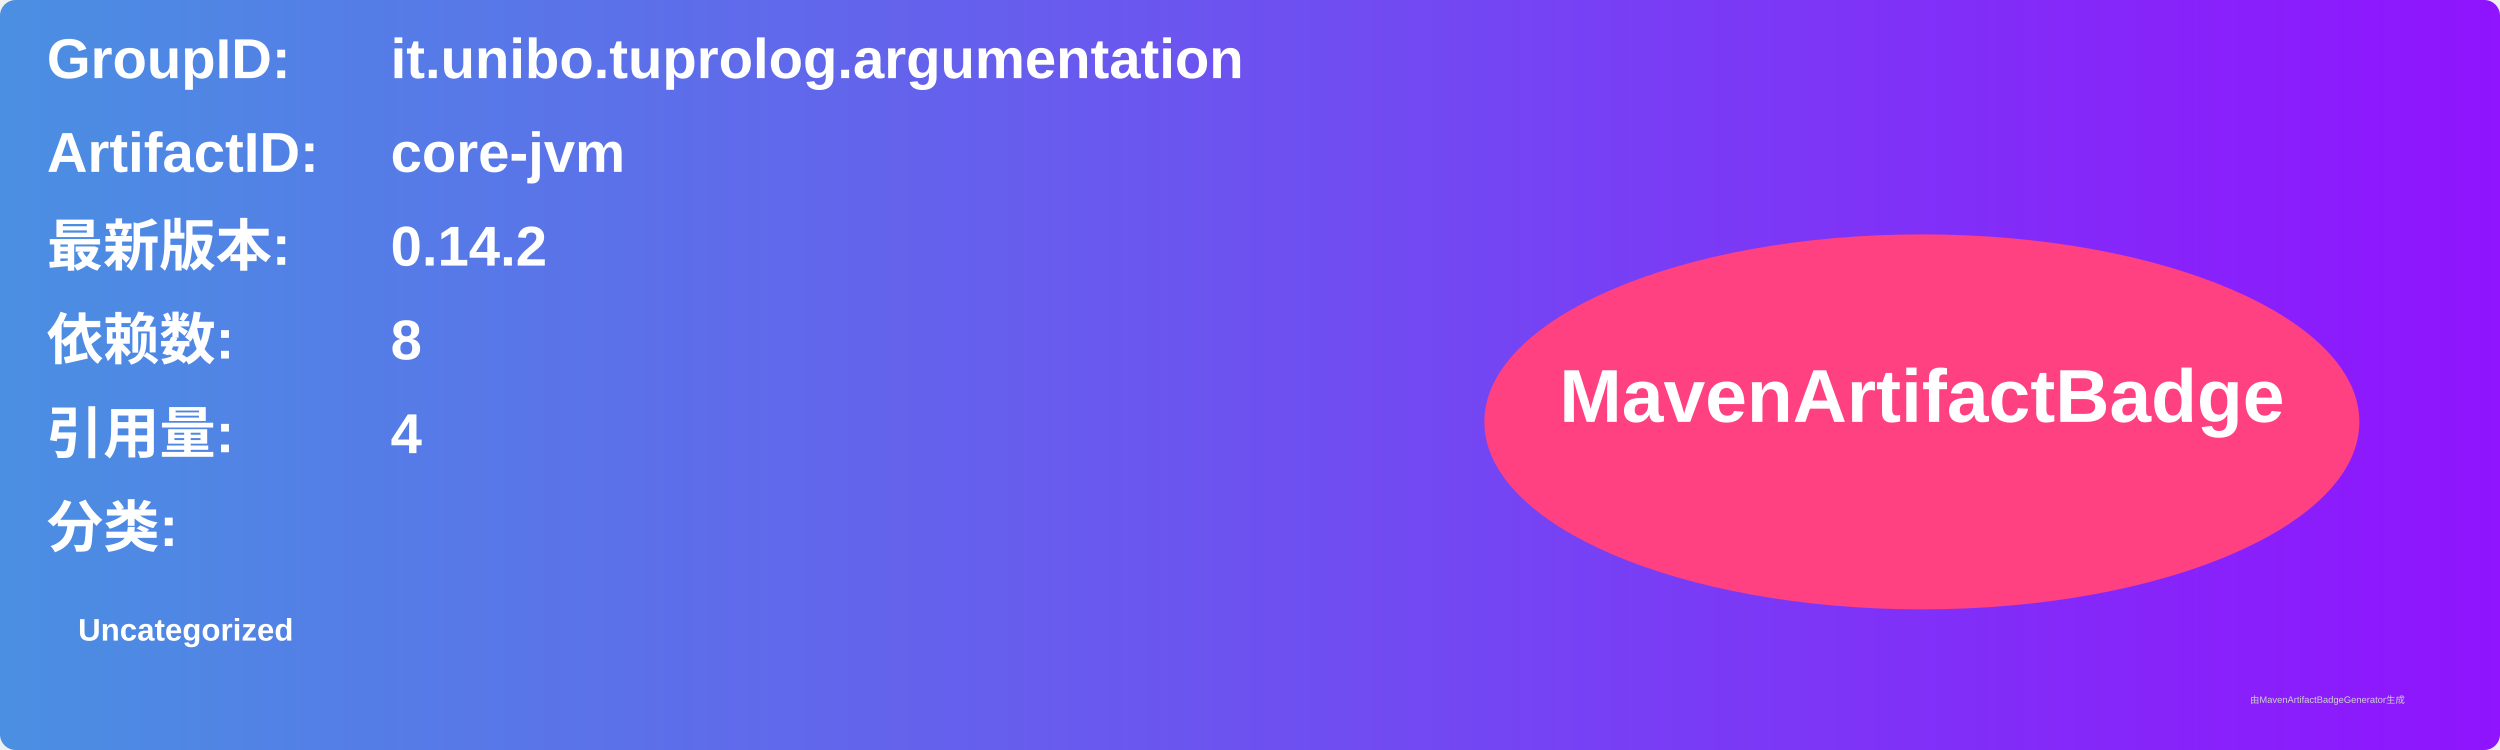
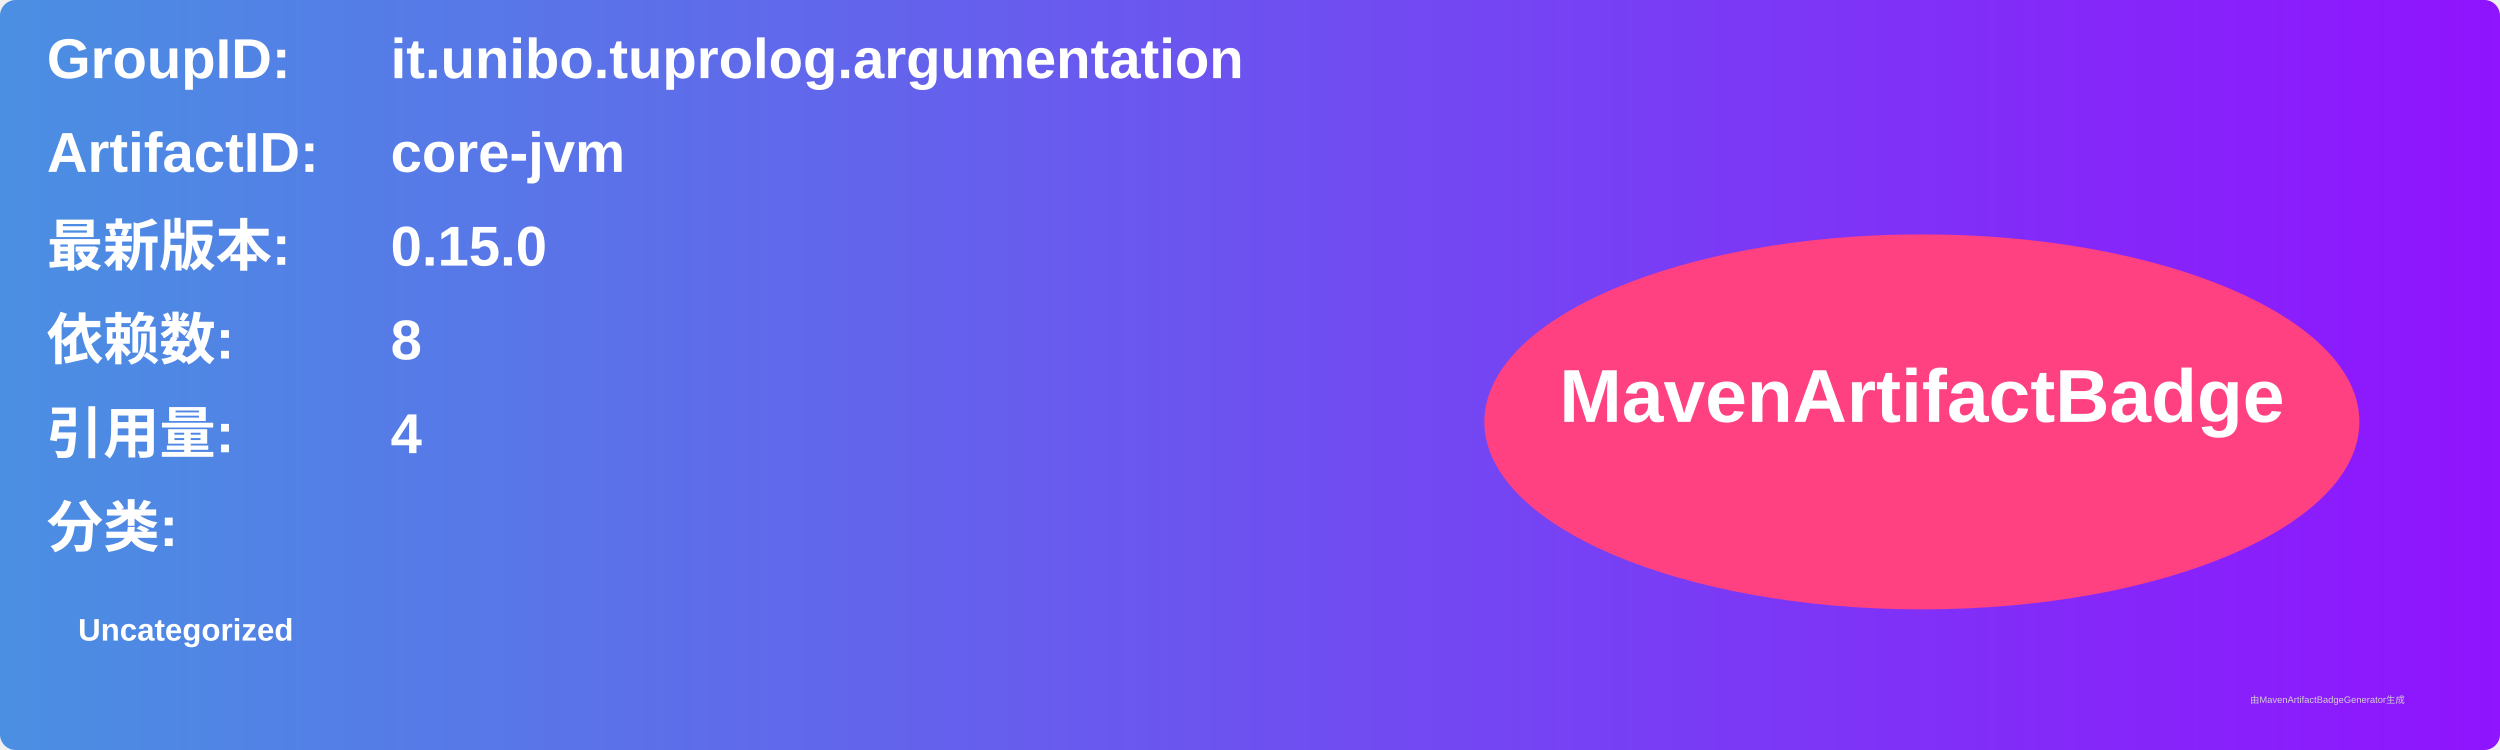
<svg xmlns="http://www.w3.org/2000/svg" width="800" height="240" viewBox="0 0 800 240">
  <linearGradient id="grad" x1="0%" y1="0%" x2="100%" y2="0%">
    <stop offset="0%" stop-color="#4a90e2" />
    <stop offset="100%" stop-color="#9013fe" />
  </linearGradient>
  <rect width="100%" height="100%" rx="5" ry="5" fill="url(#grad)" />
  <g transform="translate(15, 15)">
    <text x="0" y="10" font-family="Arial" font-size="18" fill="white" font-weight="bold" width="260">GroupID:</text>
    <text x="110" y="10" font-family="Arial" font-size="18" fill="white" font-weight="bold" width="460">it.unibo.tuprolog.argumentation</text>
    <text x="0" y="40" font-family="Arial" font-size="18" fill="white" font-weight="bold" width="260">ArtifactID:</text>
    <text x="110" y="40" font-family="Arial" font-size="18" fill="white" font-weight="bold" width="460">core-jvm</text>
    <text x="0" y="70" font-family="Arial" font-size="18" fill="white" font-weight="bold">最新版本:</text>
    <text x="110" y="70" font-family="Arial" font-size="18" fill="white" font-weight="bold">
-       <tspan font-weight="bold">0.14.2</tspan>
+       <tspan font-weight="bold">0.15.0</tspan>
    </text>
    <text x="0" y="100" font-family="Arial" font-size="18" fill="white" font-weight="bold">依赖数: </text>
    <text x="110" y="100" font-family="Arial" font-size="18" fill="white">
      <tspan font-weight="bold">8</tspan>
    </text>
    <text x="0" y="130" font-family="Arial" font-size="18" fill="white" font-weight="bold">引用量: </text>
    <text x="110" y="130" font-family="Arial" font-size="18" fill="white">
      <tspan font-weight="bold">4</tspan>
    </text>
    <text x="0" y="160" font-family="Arial" font-size="18" fill="white" font-weight="bold">分类:</text>
    <text x="10" y="190" font-family="Arial" font-size="10" fill="white">
      <tspan font-weight="bold">Uncategorized</tspan>
    </text>
    <ellipse cx="600" cy="120" rx="140" ry="60" fill="#ff4081" />
    <text x="600" y="120" text-anchor="middle" font-family="Arial" font-size="24" fill="white" font-weight="bold">MavenArtifactBadge</text>
  </g>
  <text x="720" y="225" font-family="Arial" font-size="3" fill="#d0d0d0">由MavenArtifactBadgeGenerator生成</text>
</svg>
